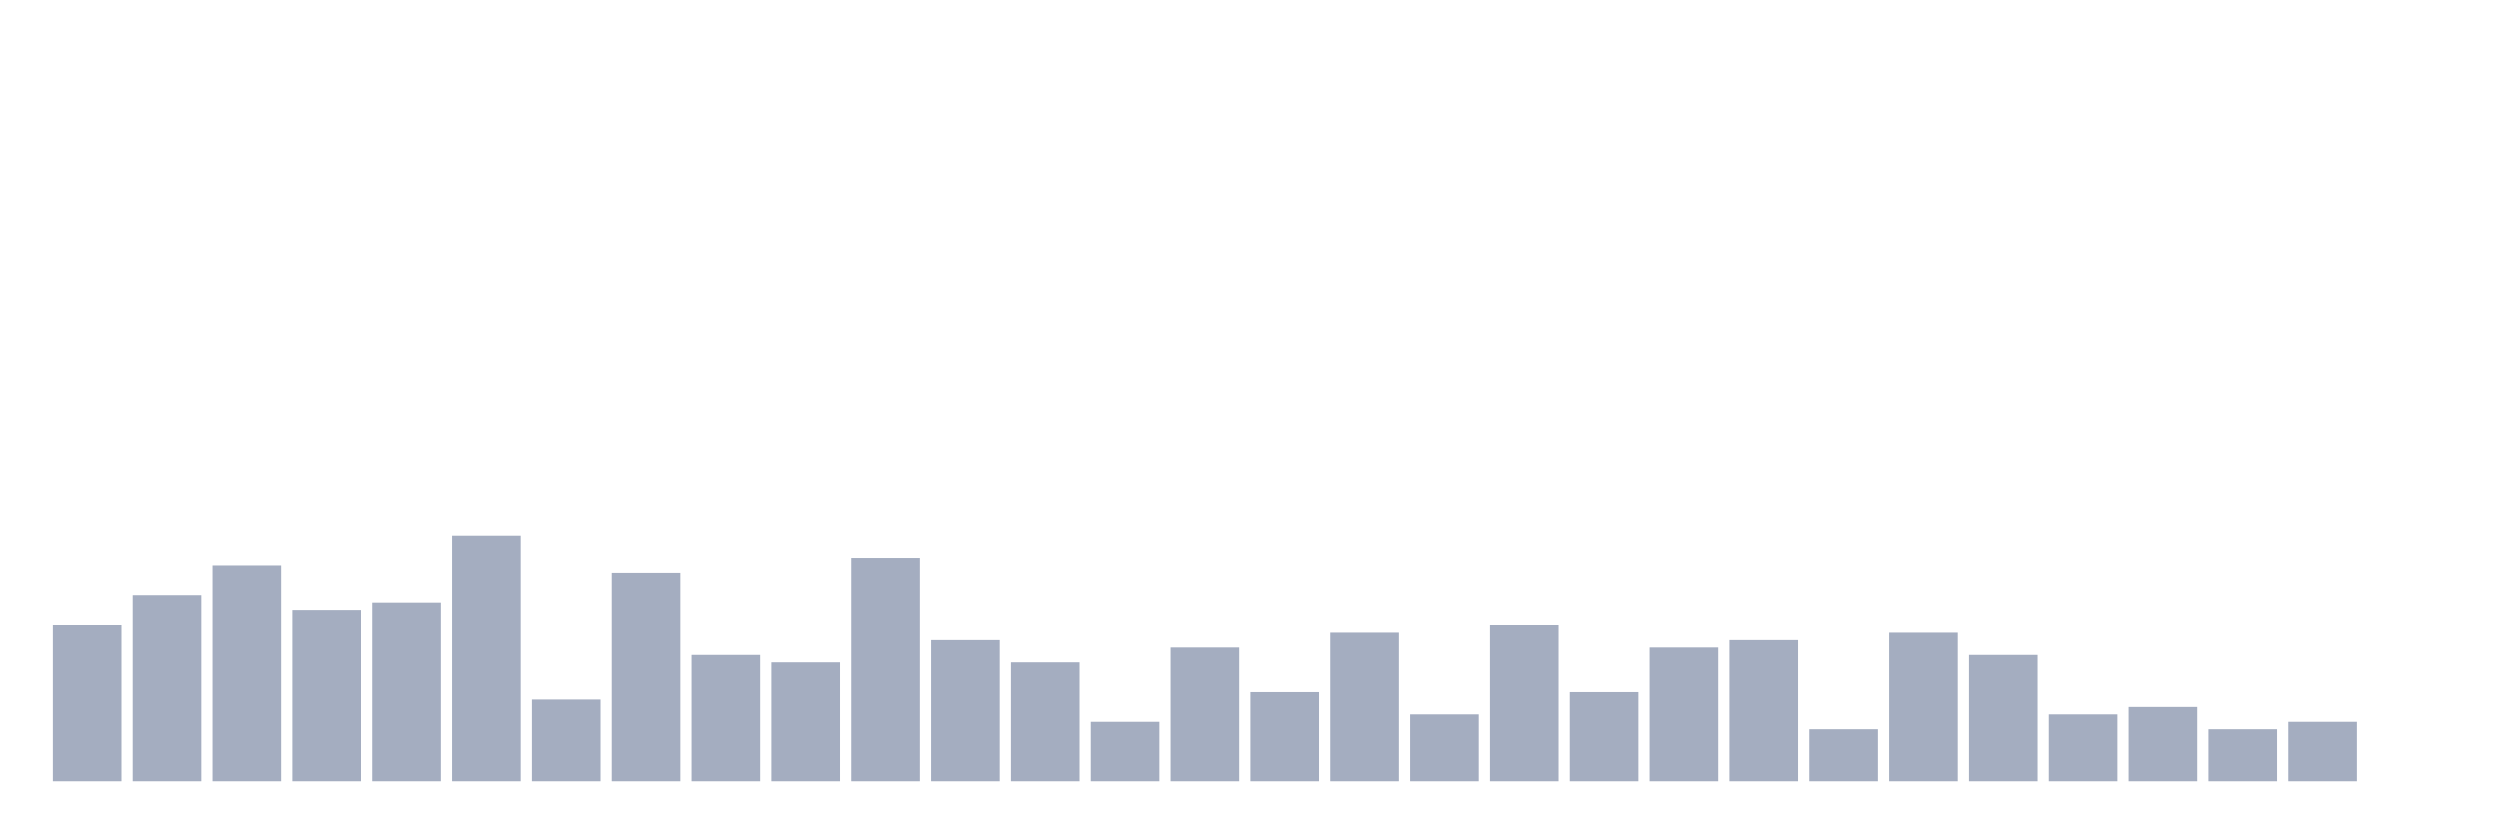
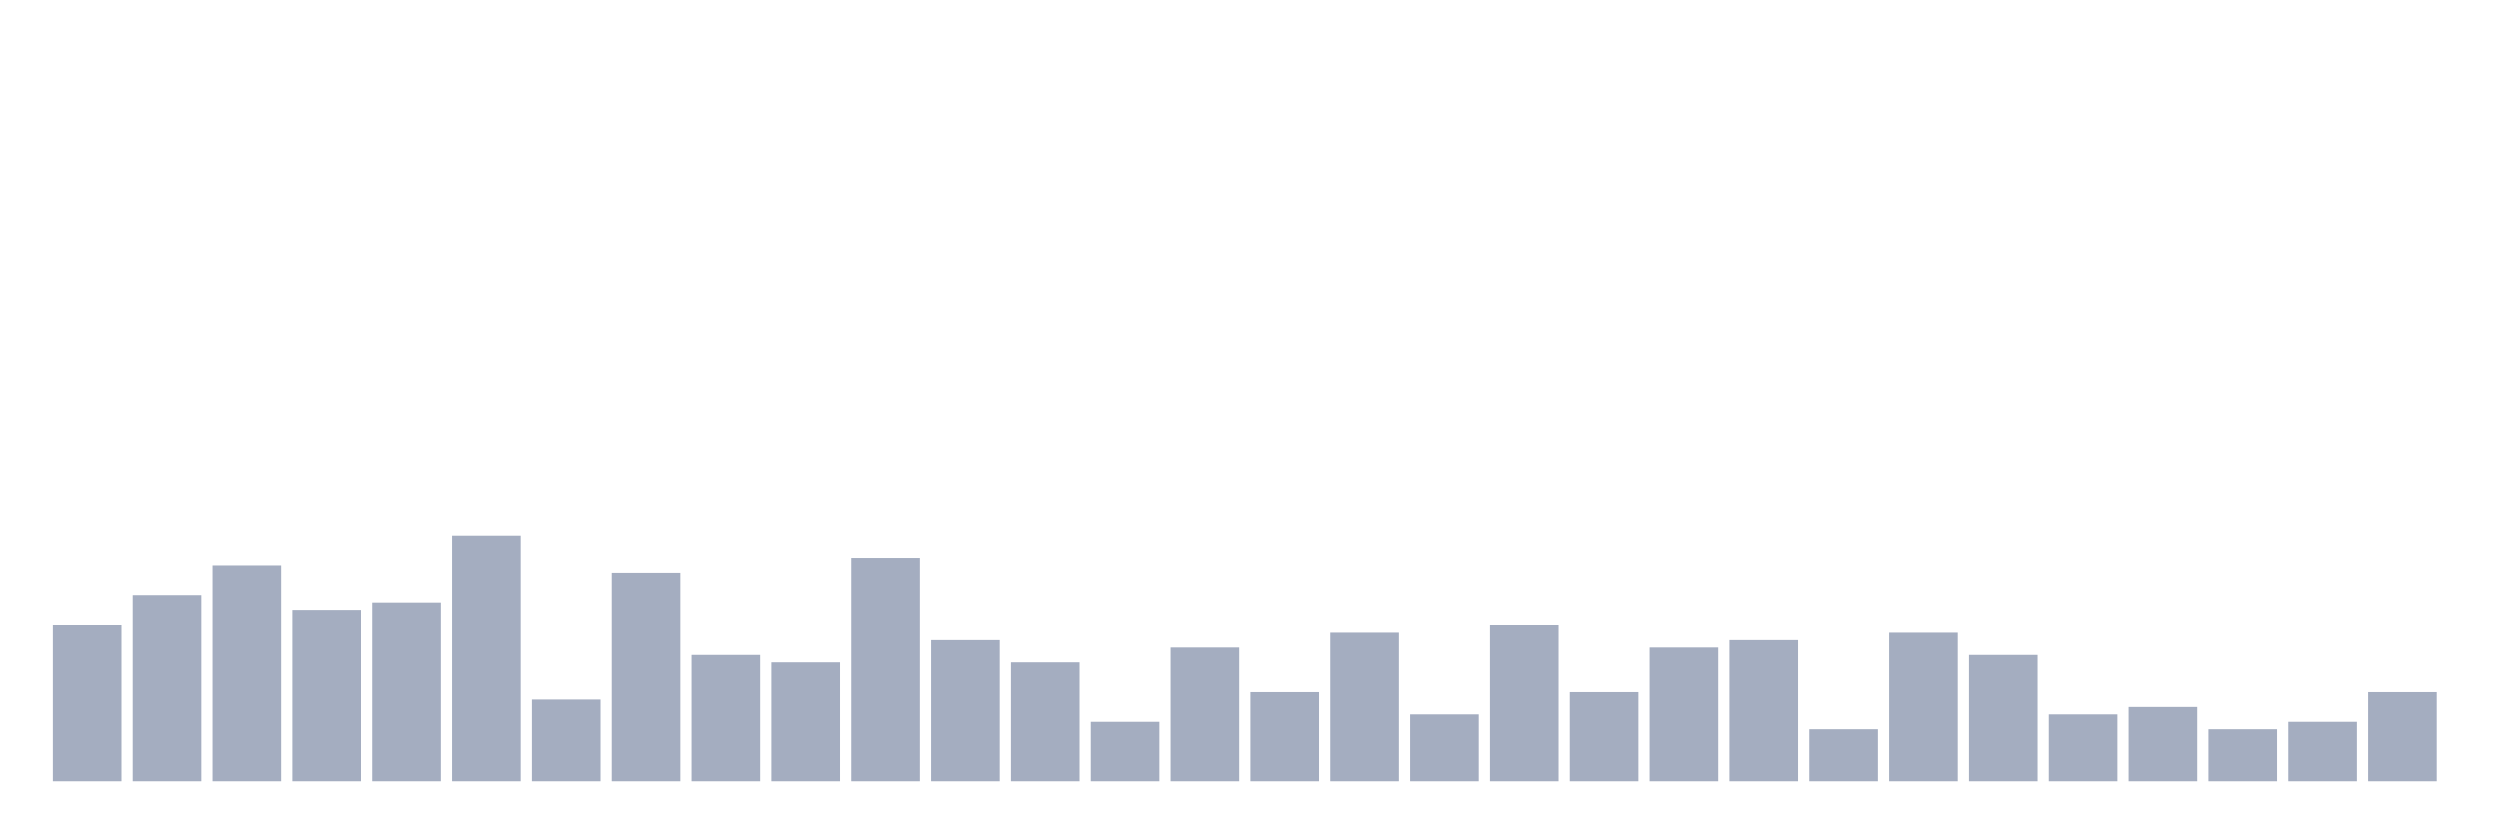
<svg xmlns="http://www.w3.org/2000/svg" viewBox="0 0 480 160">
  <g transform="translate(10,10)">
    <rect class="bar" x="0.153" width="13.175" y="110" height="30" fill="rgb(164,173,192)" />
    <rect class="bar" x="15.482" width="13.175" y="104.286" height="35.714" fill="rgb(164,173,192)" />
    <rect class="bar" x="30.81" width="13.175" y="98.571" height="41.429" fill="rgb(164,173,192)" />
    <rect class="bar" x="46.138" width="13.175" y="107.143" height="32.857" fill="rgb(164,173,192)" />
    <rect class="bar" x="61.466" width="13.175" y="105.714" height="34.286" fill="rgb(164,173,192)" />
    <rect class="bar" x="76.794" width="13.175" y="92.857" height="47.143" fill="rgb(164,173,192)" />
    <rect class="bar" x="92.123" width="13.175" y="124.286" height="15.714" fill="rgb(164,173,192)" />
    <rect class="bar" x="107.451" width="13.175" y="100" height="40" fill="rgb(164,173,192)" />
    <rect class="bar" x="122.779" width="13.175" y="115.714" height="24.286" fill="rgb(164,173,192)" />
    <rect class="bar" x="138.107" width="13.175" y="117.143" height="22.857" fill="rgb(164,173,192)" />
    <rect class="bar" x="153.436" width="13.175" y="97.143" height="42.857" fill="rgb(164,173,192)" />
    <rect class="bar" x="168.764" width="13.175" y="112.857" height="27.143" fill="rgb(164,173,192)" />
    <rect class="bar" x="184.092" width="13.175" y="117.143" height="22.857" fill="rgb(164,173,192)" />
    <rect class="bar" x="199.42" width="13.175" y="128.571" height="11.429" fill="rgb(164,173,192)" />
    <rect class="bar" x="214.748" width="13.175" y="114.286" height="25.714" fill="rgb(164,173,192)" />
    <rect class="bar" x="230.077" width="13.175" y="122.857" height="17.143" fill="rgb(164,173,192)" />
    <rect class="bar" x="245.405" width="13.175" y="111.429" height="28.571" fill="rgb(164,173,192)" />
    <rect class="bar" x="260.733" width="13.175" y="127.143" height="12.857" fill="rgb(164,173,192)" />
    <rect class="bar" x="276.061" width="13.175" y="110" height="30" fill="rgb(164,173,192)" />
    <rect class="bar" x="291.39" width="13.175" y="122.857" height="17.143" fill="rgb(164,173,192)" />
    <rect class="bar" x="306.718" width="13.175" y="114.286" height="25.714" fill="rgb(164,173,192)" />
    <rect class="bar" x="322.046" width="13.175" y="112.857" height="27.143" fill="rgb(164,173,192)" />
    <rect class="bar" x="337.374" width="13.175" y="130" height="10" fill="rgb(164,173,192)" />
    <rect class="bar" x="352.702" width="13.175" y="111.429" height="28.571" fill="rgb(164,173,192)" />
    <rect class="bar" x="368.031" width="13.175" y="115.714" height="24.286" fill="rgb(164,173,192)" />
    <rect class="bar" x="383.359" width="13.175" y="127.143" height="12.857" fill="rgb(164,173,192)" />
    <rect class="bar" x="398.687" width="13.175" y="125.714" height="14.286" fill="rgb(164,173,192)" />
    <rect class="bar" x="414.015" width="13.175" y="130" height="10" fill="rgb(164,173,192)" />
    <rect class="bar" x="429.344" width="13.175" y="128.571" height="11.429" fill="rgb(164,173,192)" />
-     <rect class="bar" x="444.672" width="13.175" y="140" height="0" fill="rgb(164,173,192)" />
+     <rect class="bar" x="444.672" width="13.175" y="122.857" height="17.143" fill="rgb(164,173,192)" />
  </g>
</svg>
